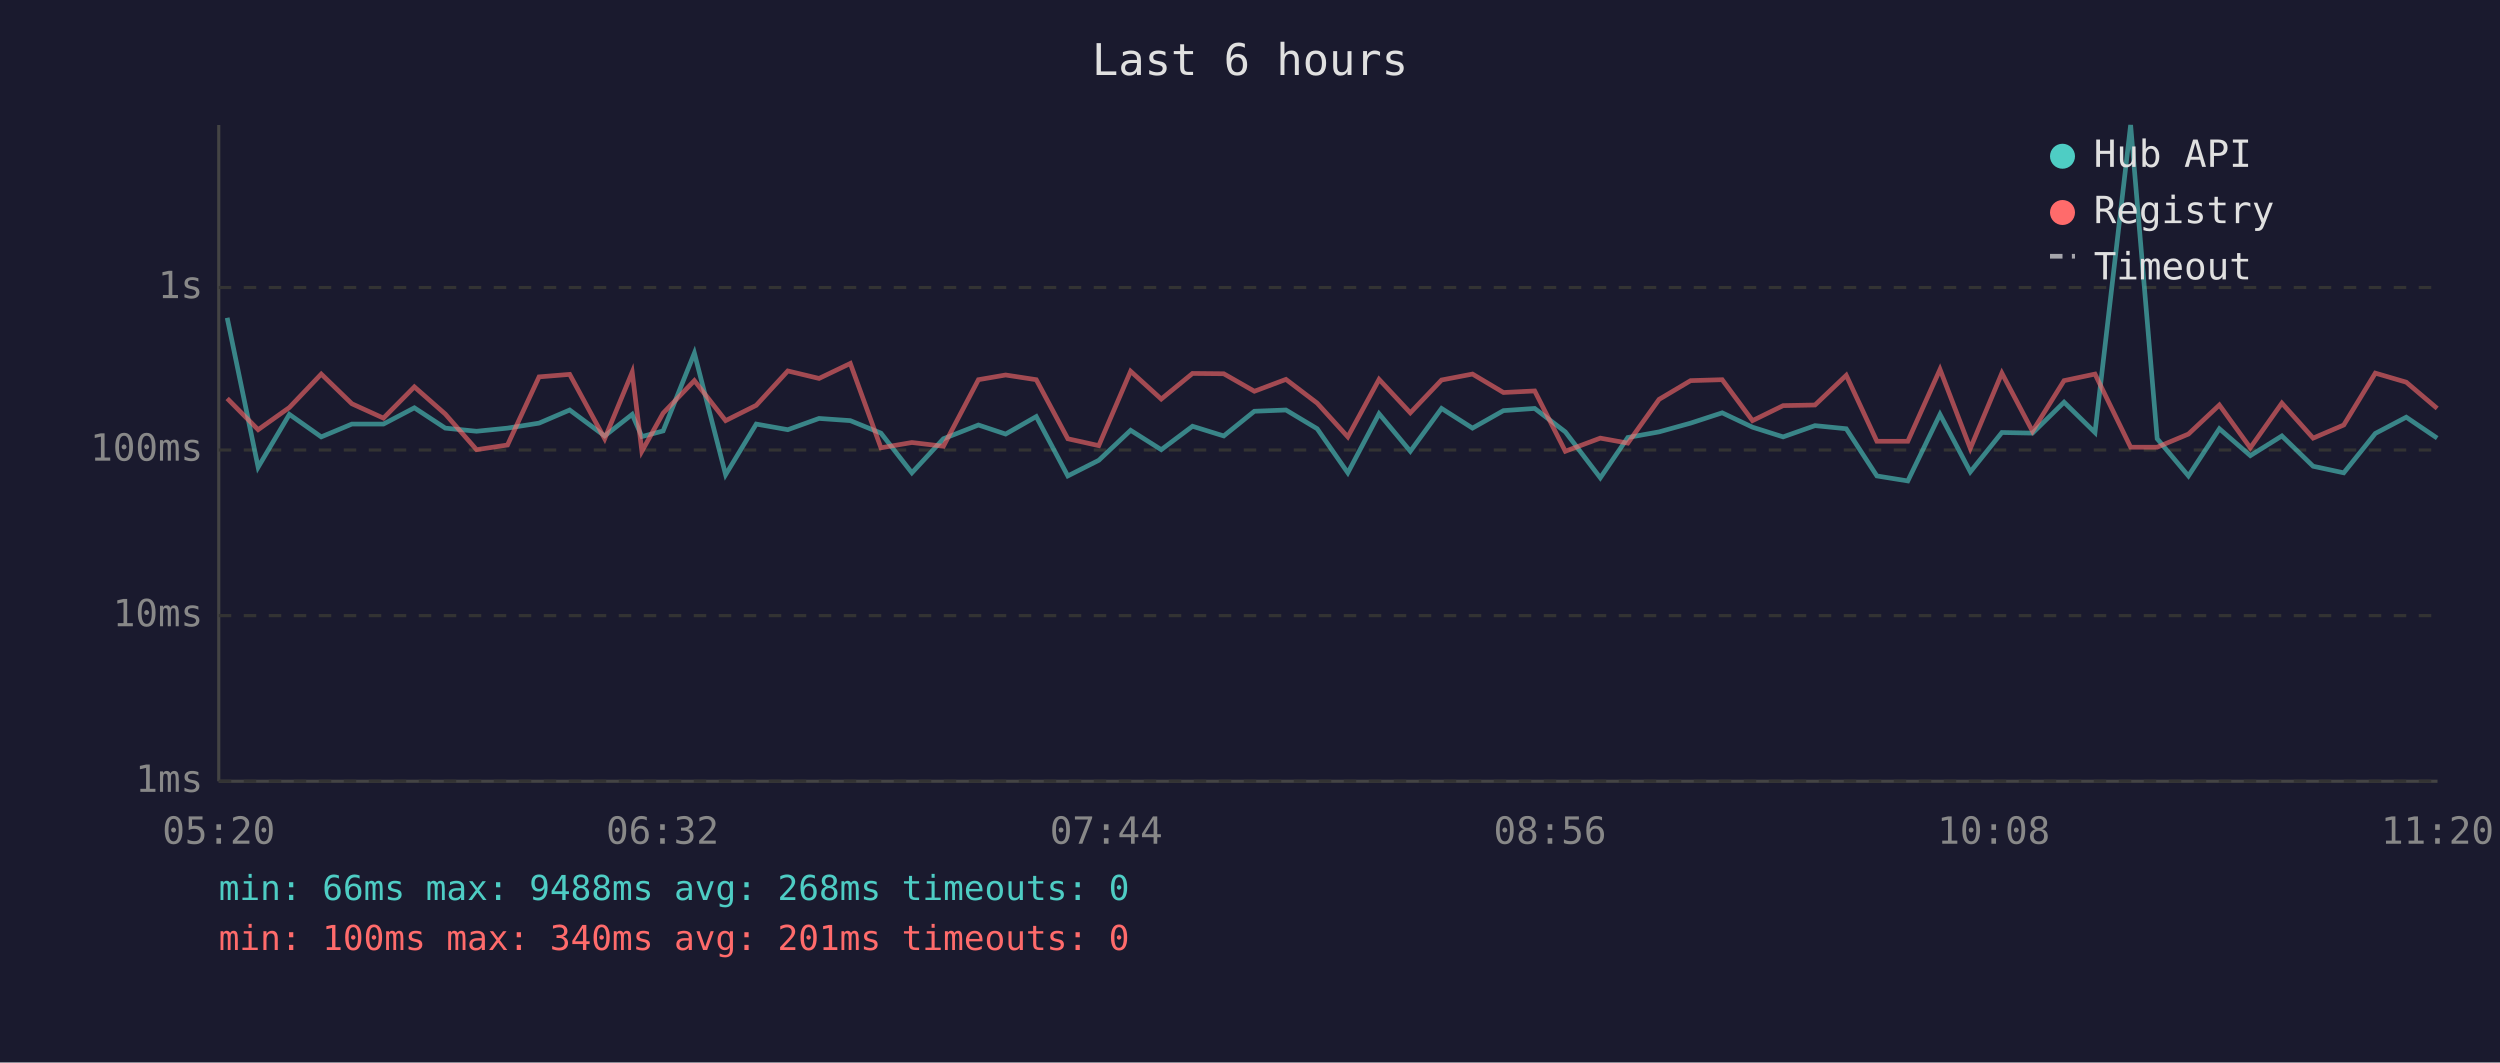
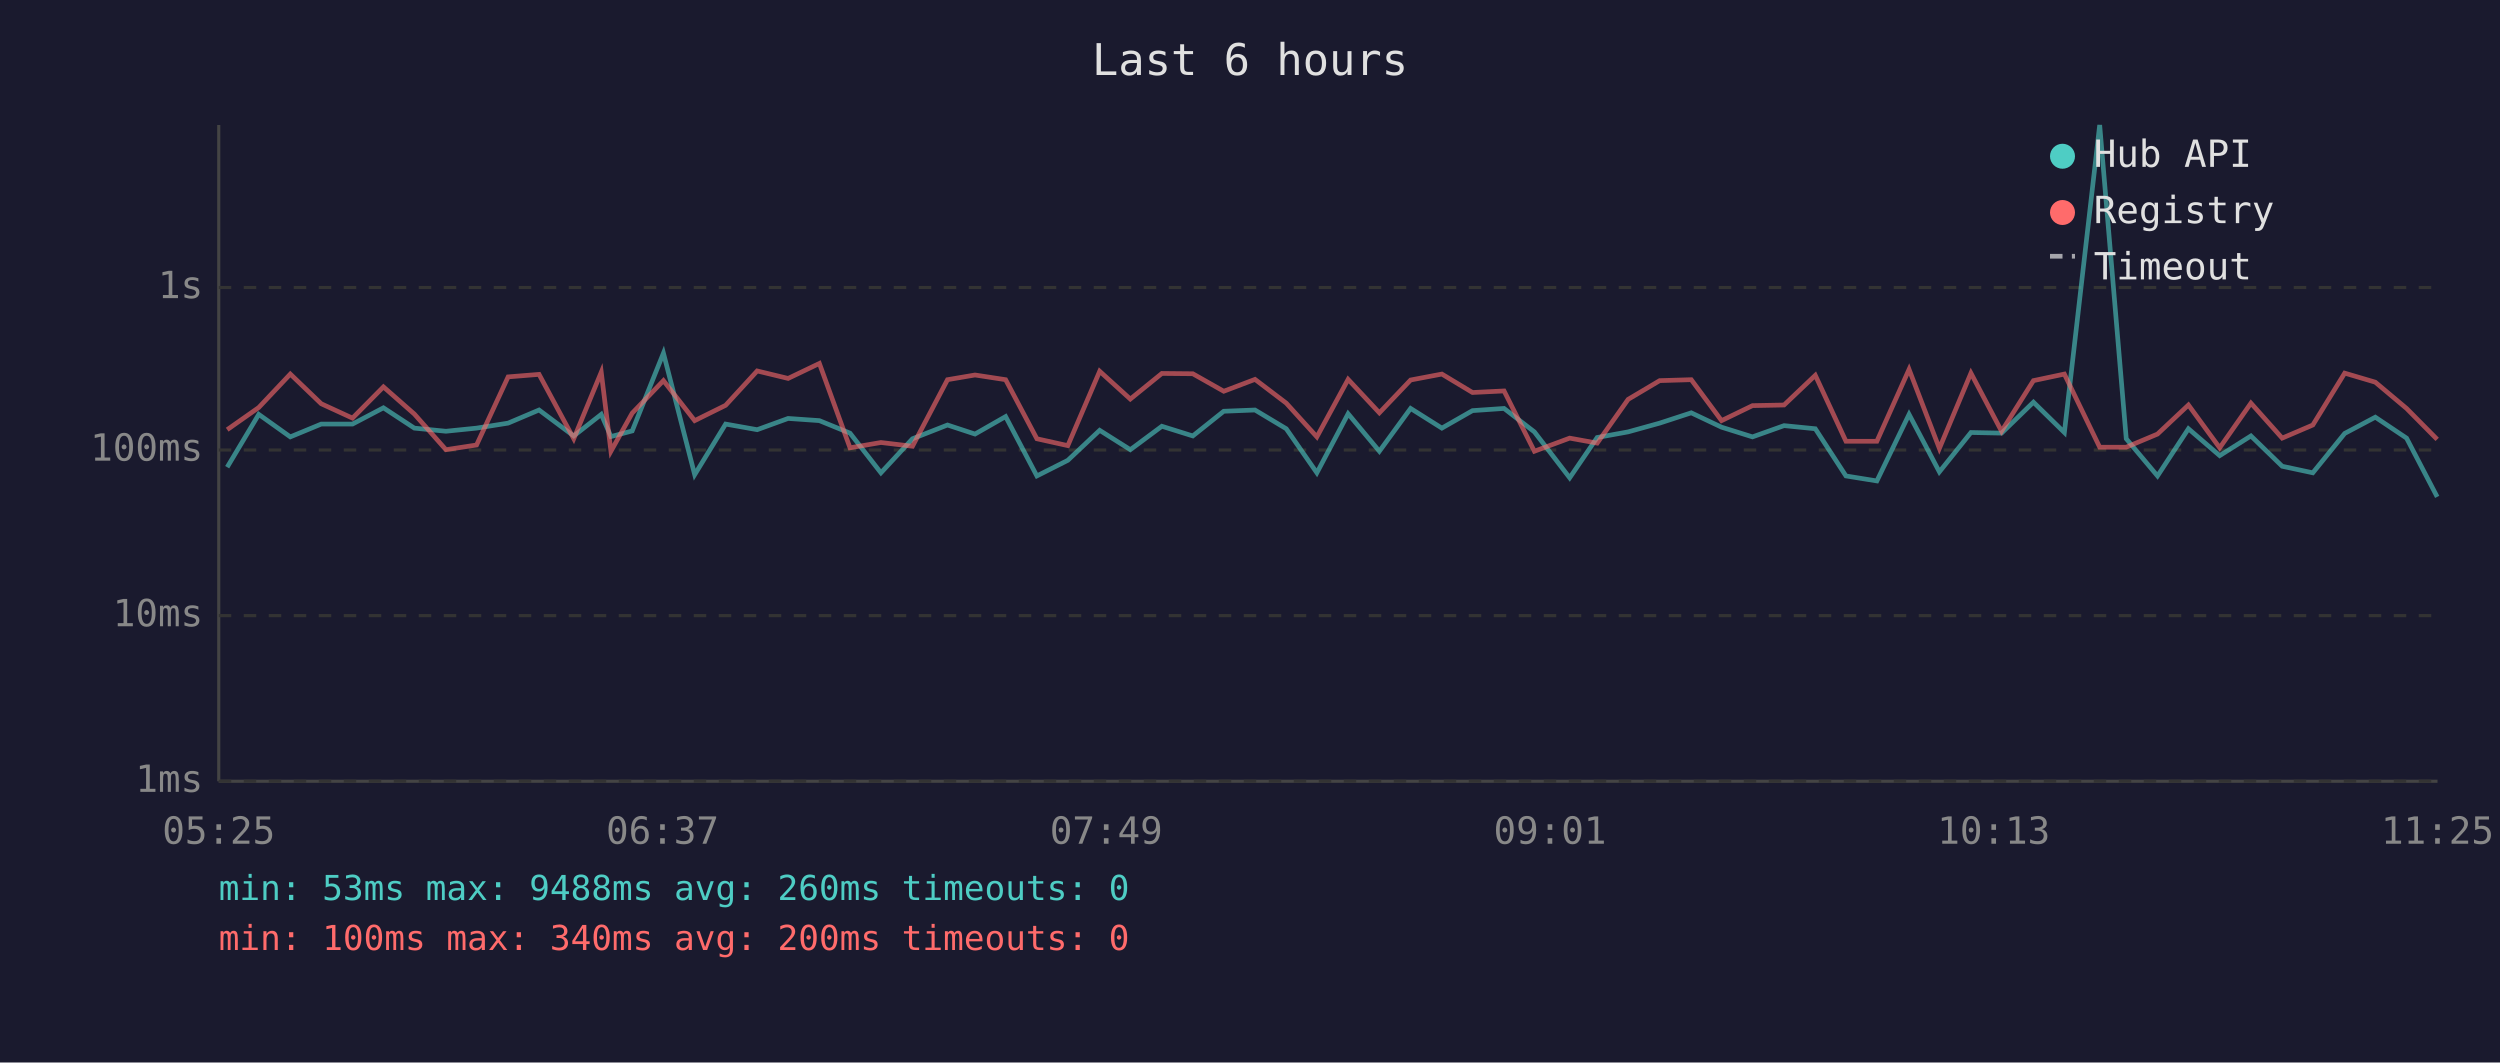
<svg xmlns="http://www.w3.org/2000/svg" viewBox="0 0 800 340" font-family="monospace" font-size="12">
  <rect width="800" height="340" fill="#1a1a2e" />
  <text x="400" y="24" fill="#e0e0e0" font-size="14" text-anchor="middle">Last 6 hours</text>
  <line x1="70" y1="40" x2="70" y2="250" stroke="#444" stroke-width="1" />
  <line x1="70" y1="250" x2="780" y2="250" stroke="#444" stroke-width="1" />
  <line x1="70" y1="250" x2="780" y2="250" stroke="#333" stroke-width="1" stroke-dasharray="4" />
  <text x="65" y="250" fill="#888" text-anchor="end" dominant-baseline="middle">1ms</text>
  <line x1="70" y1="197" x2="780" y2="197" stroke="#333" stroke-width="1" stroke-dasharray="4" />
  <text x="65" y="197" fill="#888" text-anchor="end" dominant-baseline="middle">10ms</text>
  <line x1="70" y1="144" x2="780" y2="144" stroke="#333" stroke-width="1" stroke-dasharray="4" />
  <text x="65" y="144" fill="#888" text-anchor="end" dominant-baseline="middle">100ms</text>
  <line x1="70" y1="92" x2="780" y2="92" stroke="#333" stroke-width="1" stroke-dasharray="4" />
  <text x="65" y="92" fill="#888" text-anchor="end" dominant-baseline="middle">1s</text>
-   <text x="70" y="270" fill="#888" text-anchor="middle">05:20</text>
-   <text x="212" y="270" fill="#888" text-anchor="middle">06:32</text>
-   <text x="354" y="270" fill="#888" text-anchor="middle">07:44</text>
-   <text x="496" y="270" fill="#888" text-anchor="middle">08:56</text>
-   <text x="638" y="270" fill="#888" text-anchor="middle">10:08</text>
-   <text x="780" y="270" fill="#888" text-anchor="middle">11:20</text>
-   <polyline points="72.7,101.7 82.6,149.5 92.6,132.6 102.8,139.8 112.6,135.7 122.7,135.7 132.6,130.5 142.5,137.0 152.5,138.0 162.4,137.0 172.5,135.4 182.3,131.2 193.5,139.5 202.3,132.6 205.4,139.7 212.2,137.9 222.2,113.0 232.2,151.9 242.0,135.7 252.1,137.5 262.1,133.9 272.1,134.6 281.9,138.6 291.8,151.3 301.9,140.4 313.1,136.0 321.8,138.9 331.6,133.3 341.7,152.3 351.6,147.3 361.8,137.7 371.6,143.9 381.6,136.4 391.6,139.5 401.4,131.6 411.5,131.2 421.5,137.2 431.3,151.3 441.3,132.4 451.3,144.4 461.3,130.7 471.2,137.0 481.1,131.4 491.1,130.7 500.9,138.2 512.1,152.9 520.9,140.0 530.9,138.2 541.0,135.4 551.1,132.1 560.8,136.7 570.6,139.8 580.8,136.2 590.8,137.2 600.6,152.3 610.5,153.9 620.8,132.6 630.5,151.0 640.6,138.4 650.4,138.6 660.5,128.7 670.4,138.4 681.8,40.0 690.3,140.4 700.3,152.3 710.2,137.2 720.1,145.8 730.2,139.5 740.2,149.2 750.0,151.3 760.1,138.7 770.0,133.5 779.9,140.2" fill="none" stroke="#4ecdc4" stroke-width="1.5" opacity="0.6" />
-   <polyline points="72.7,127.5 82.6,137.5 92.6,130.4 102.8,119.7 112.6,129.2 122.7,133.8 132.6,123.8 142.5,132.5 152.5,143.9 162.4,142.4 172.5,120.6 182.3,119.8 193.5,140.4 202.3,119.1 205.4,144.4 212.2,132.2 222.2,121.8 232.2,134.6 242.0,129.7 252.1,118.7 262.1,121.1 272.1,116.3 281.9,143.3 291.8,141.6 301.9,142.8 313.1,121.5 321.8,120.0 331.6,121.5 341.7,140.4 351.6,142.6 361.8,118.8 371.6,127.7 381.6,119.5 391.6,119.6 401.4,125.2 411.5,121.4 421.5,129.0 431.3,139.8 441.3,121.4 451.3,132.1 461.3,121.6 471.2,119.7 481.1,125.6 491.1,125.1 500.9,144.4 512.1,140.2 520.9,141.8 530.9,127.8 541.0,121.8 551.1,121.5 560.8,134.6 570.6,129.8 580.8,129.6 590.8,120.1 600.6,141.2 610.5,141.2 620.8,118.2 630.5,143.5 640.6,119.4 650.4,138.0 660.5,121.8 670.4,119.7 681.8,143.1 690.3,143.1 700.3,138.9 710.2,129.6 720.1,143.3 730.2,129.0 740.2,140.2 750.0,136.0 760.1,119.4 770.0,122.3 779.9,130.7" fill="none" stroke="#ff6b6b" stroke-width="1.5" opacity="0.6" />
+   <text x="70" y="270" fill="#888" text-anchor="middle">05:25</text>
+   <text x="212" y="270" fill="#888" text-anchor="middle">06:37</text>
+   <text x="354" y="270" fill="#888" text-anchor="middle">07:49</text>
+   <text x="496" y="270" fill="#888" text-anchor="middle">09:01</text>
+   <text x="638" y="270" fill="#888" text-anchor="middle">10:13</text>
+   <text x="780" y="270" fill="#888" text-anchor="middle">11:25</text>
+   <polyline points="72.7,149.5 82.8,132.6 92.9,139.8 102.8,135.7 112.8,135.7 122.7,130.5 132.6,137.0 142.7,138.0 152.5,137.0 162.6,135.4 172.5,131.2 183.6,139.5 192.4,132.6 195.5,139.7 202.3,137.9 212.3,113.0 222.3,151.9 232.2,135.7 242.3,137.5 252.2,133.9 262.2,134.6 272.0,138.6 281.9,151.3 292.0,140.4 303.2,136.0 312.0,138.9 321.8,133.3 331.8,152.3 341.7,147.3 351.9,137.7 361.7,143.9 371.8,136.4 381.7,139.5 391.6,131.6 401.6,131.2 411.6,137.2 421.4,151.3 431.4,132.4 441.4,144.4 451.4,130.7 461.4,137.0 471.2,131.4 481.3,130.7 491.0,138.2 502.3,152.9 511.1,140.0 521.0,138.2 531.1,135.4 541.2,132.1 550.9,136.7 560.8,139.8 570.9,136.2 580.9,137.2 590.7,152.3 600.6,153.9 610.9,132.6 620.6,151.0 630.7,138.4 640.5,138.6 650.7,128.7 660.6,138.4 671.9,40.0 680.4,140.4 690.4,152.3 700.3,137.2 710.3,145.8 720.3,139.5 730.3,149.2 740.1,151.3 750.3,138.7 760.1,133.5 770.1,140.2 779.9,159.0" fill="none" stroke="#4ecdc4" stroke-width="1.5" opacity="0.6" />
+   <polyline points="72.7,137.5 82.8,130.4 92.9,119.7 102.8,129.2 112.8,133.8 122.7,123.8 132.6,132.5 142.7,143.9 152.5,142.4 162.6,120.6 172.5,119.8 183.6,140.4 192.4,119.1 195.5,144.4 202.3,132.2 212.3,121.8 222.3,134.6 232.2,129.7 242.3,118.7 252.2,121.1 262.2,116.3 272.0,143.3 281.9,141.6 292.0,142.8 303.2,121.5 312.0,120.0 321.8,121.5 331.8,140.4 341.7,142.6 351.9,118.8 361.7,127.7 371.8,119.5 381.7,119.6 391.6,125.2 401.6,121.4 411.6,129.0 421.4,139.8 431.4,121.4 441.4,132.1 451.4,121.6 461.4,119.7 471.2,125.6 481.3,125.1 491.0,144.4 502.3,140.2 511.1,141.8 521.0,127.8 531.1,121.8 541.2,121.5 550.9,134.6 560.8,129.8 570.9,129.6 580.9,120.1 590.7,141.2 600.6,141.2 610.9,118.2 620.6,143.5 630.7,119.4 640.5,138.0 650.7,121.8 660.6,119.7 671.9,143.1 680.4,143.1 690.4,138.9 700.3,129.6 710.3,143.3 720.3,129.0 730.3,140.2 740.1,136.0 750.3,119.4 760.1,122.3 770.1,130.7 779.9,140.6" fill="none" stroke="#ff6b6b" stroke-width="1.5" opacity="0.6" />
  <circle cx="660" cy="50" r="4" fill="#4ecdc4" />
  <text x="670" y="50" fill="#e0e0e0" dominant-baseline="middle">Hub API</text>
  <circle cx="660" cy="68" r="4" fill="#ff6b6b" />
  <text x="670" y="68" fill="#e0e0e0" dominant-baseline="middle">Registry</text>
  <line x1="656" y1="82" x2="664" y2="82" stroke="#e0e0e0" stroke-width="1.5" stroke-dasharray="4,3" opacity="0.7" />
  <text x="670" y="86" fill="#e0e0e0" dominant-baseline="middle">Timeout</text>
-   <text x="70" y="288" fill="#4ecdc4" font-size="11">min: 66ms  max: 9488ms  avg: 268ms  timeouts: 0</text>
-   <text x="70" y="304" fill="#ff6b6b" font-size="11">min: 100ms  max: 340ms  avg: 201ms  timeouts: 0</text>
+   <text x="70" y="288" fill="#4ecdc4" font-size="11">min: 53ms  max: 9488ms  avg: 260ms  timeouts: 0</text>
+   <text x="70" y="304" fill="#ff6b6b" font-size="11">min: 100ms  max: 340ms  avg: 200ms  timeouts: 0</text>
</svg>
